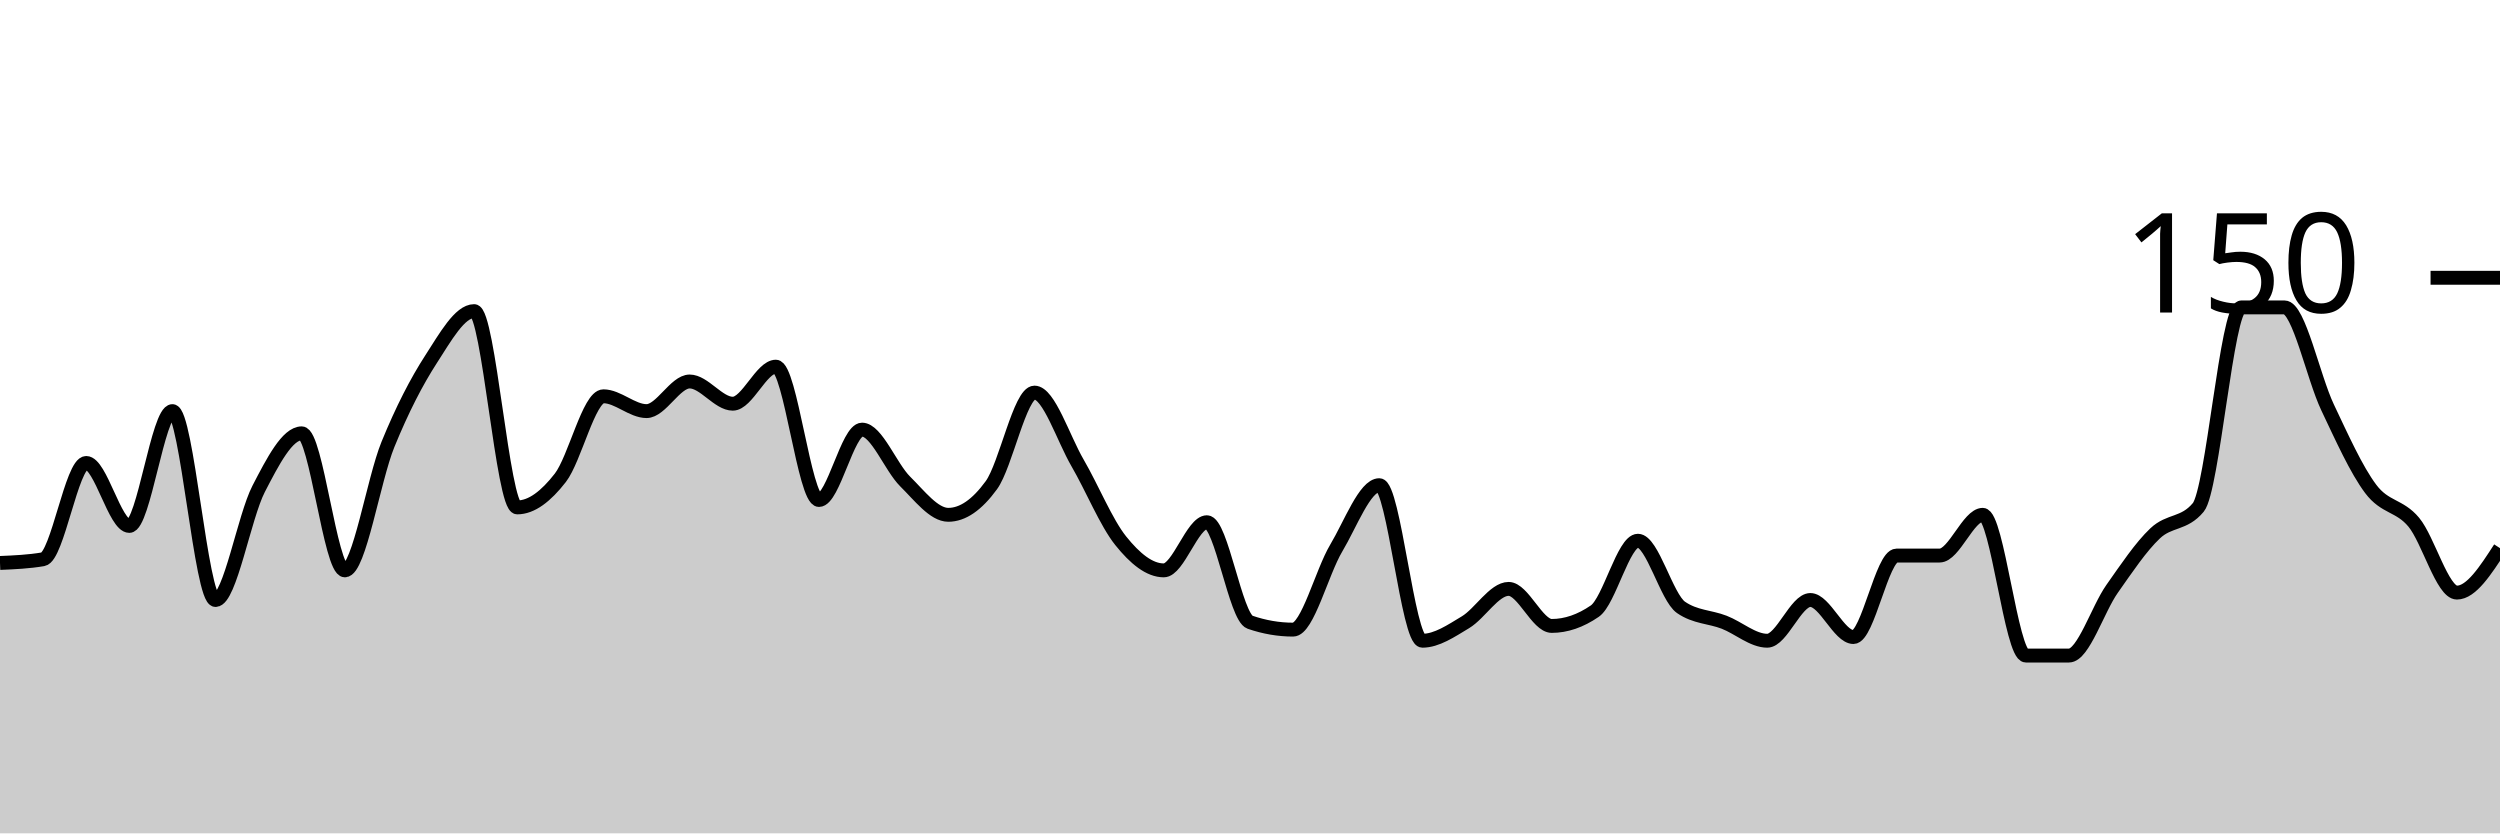
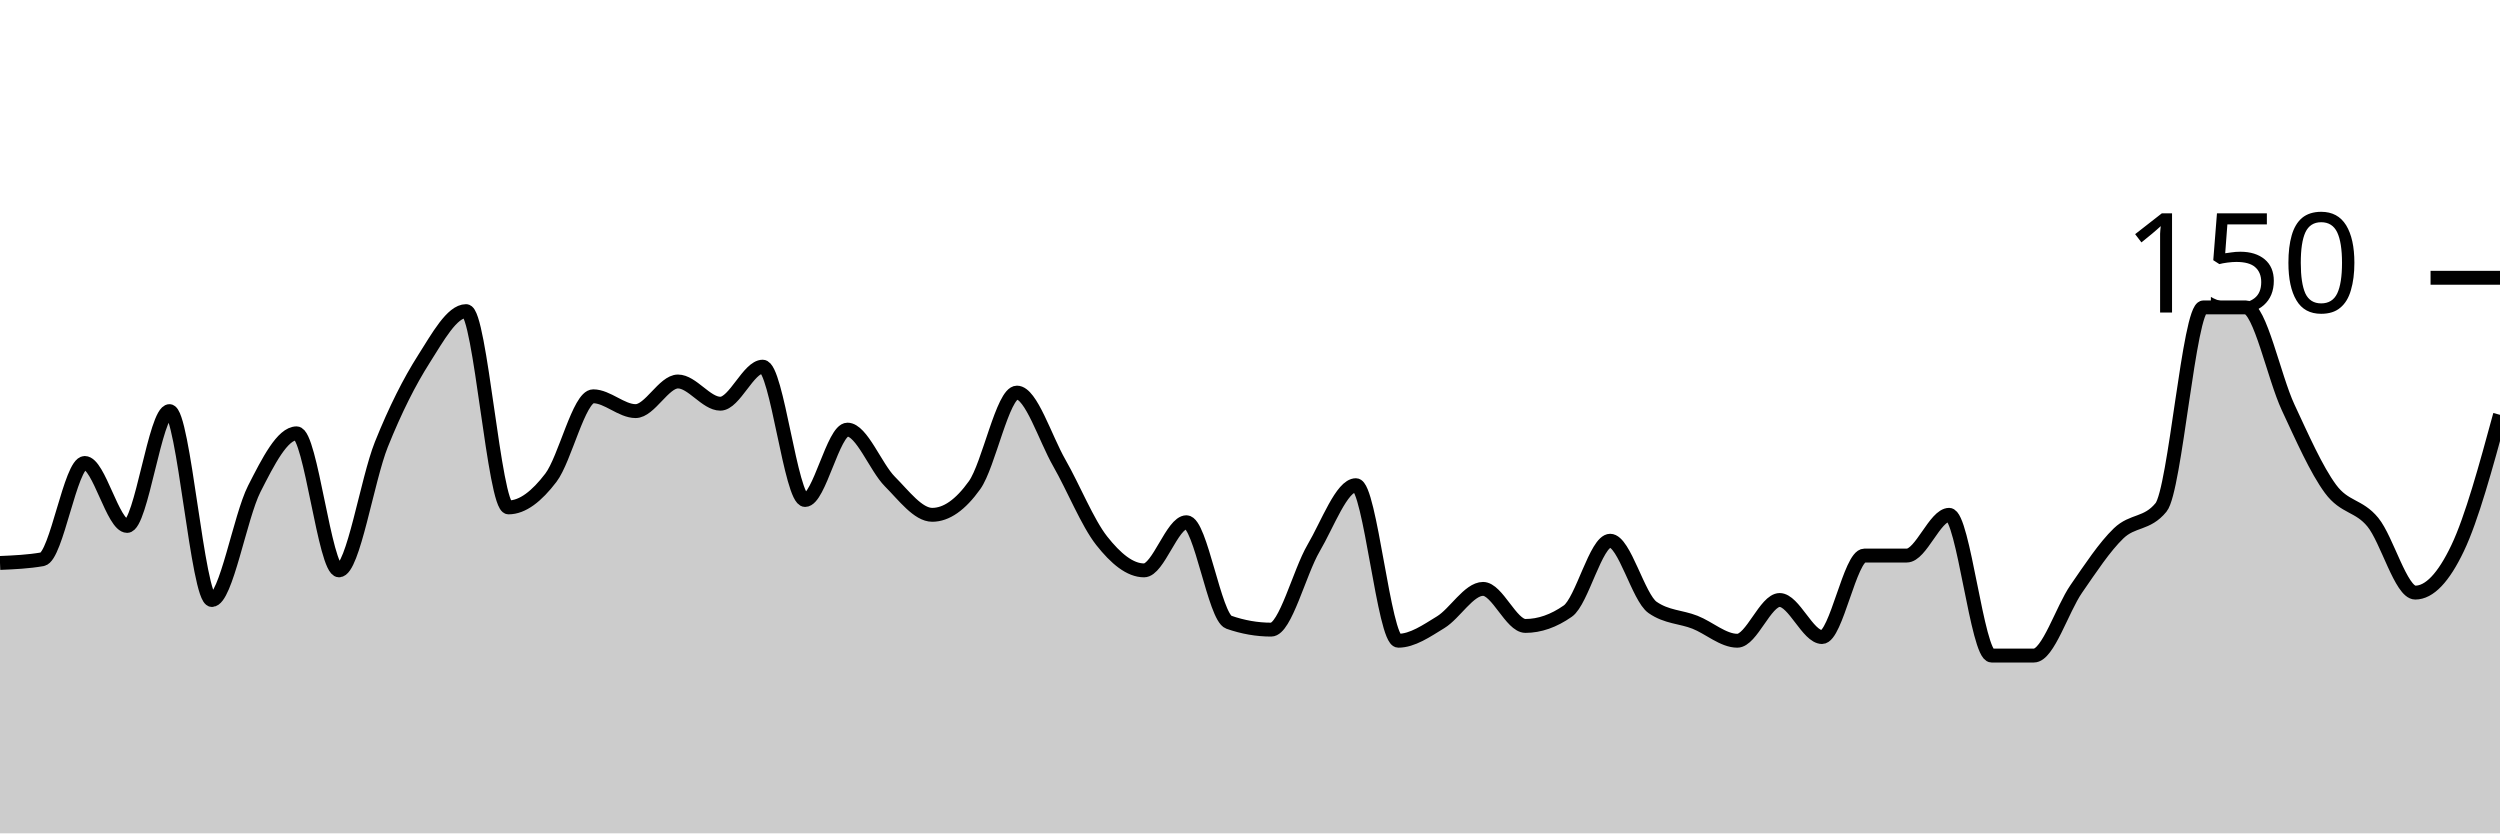
<svg xmlns="http://www.w3.org/2000/svg" viewBox="0 0 180 60">
  <g transform="translate(0,20)">
-     <path class="area" fill="rgba(0, 0, 0, 0.2)" d="M0,20.533C1.034,20.489,2.069,20.444,3.103,20.267C4.138,20.089,5.172,13.333,6.207,13.333C7.241,13.333,8.276,17.867,9.31,17.867C10.345,17.867,11.379,9.6,12.414,9.6C13.448,9.6,14.483,23.2,15.517,23.2C16.552,23.2,17.586,17.2,18.621,15.2C19.655,13.2,20.69,11.2,21.724,11.2C22.759,11.2,23.793,21.067,24.828,21.067C25.862,21.067,26.897,14.533,27.931,12C28.966,9.467,30,7.467,31.034,5.867C32.069,4.267,33.103,2.4,34.138,2.4C35.172,2.4,36.207,16.533,37.241,16.533C38.276,16.533,39.31,15.733,40.345,14.4C41.379,13.067,42.414,8.533,43.448,8.533C44.483,8.533,45.517,9.6,46.552,9.6C47.586,9.6,48.621,7.467,49.655,7.467C50.69,7.467,51.724,9.067,52.759,9.067C53.793,9.067,54.828,6.4,55.862,6.4C56.897,6.4,57.931,16,58.966,16C60,16,61.034,10.933,62.069,10.933C63.103,10.933,64.138,13.644,65.172,14.667C66.207,15.689,67.241,17.067,68.276,17.067C69.31,17.067,70.345,16.356,71.379,14.933C72.414,13.511,73.448,8.267,74.483,8.267C75.517,8.267,76.552,11.556,77.586,13.333C78.621,15.111,79.655,17.644,80.69,18.933C81.724,20.222,82.759,21.067,83.793,21.067C84.828,21.067,85.862,17.6,86.897,17.6C87.931,17.6,88.966,24.444,90,24.8C91.034,25.156,92.069,25.333,93.103,25.333C94.138,25.333,95.172,21.2,96.207,19.467C97.241,17.733,98.276,14.933,99.31,14.933C100.345,14.933,101.379,26.133,102.414,26.133C103.448,26.133,104.483,25.422,105.517,24.8C106.552,24.178,107.586,22.4,108.621,22.4C109.655,22.4,110.69,25.067,111.724,25.067C112.759,25.067,113.793,24.711,114.828,24C115.862,23.289,116.897,18.933,117.931,18.933C118.966,18.933,120,23.022,121.034,23.733C122.069,24.444,123.103,24.4,124.138,24.8C125.172,25.2,126.207,26.133,127.241,26.133C128.276,26.133,129.31,23.2,130.345,23.2C131.379,23.2,132.414,25.867,133.448,25.867C134.483,25.867,135.517,20,136.552,20C137.586,20,138.621,20,139.655,20C140.69,20,141.724,17.067,142.759,17.067C143.793,17.067,144.828,27.2,145.862,27.2C146.897,27.2,147.931,27.2,148.966,27.2C150,27.2,151.034,23.867,152.069,22.4C153.103,20.933,154.138,19.378,155.172,18.4C156.207,17.422,157.241,17.778,158.276,16.533C159.31,15.289,160.345,2.133,161.379,2.133C162.414,2.133,163.448,2.133,164.483,2.133C165.517,2.133,166.552,7.156,167.586,9.333C168.621,11.511,169.655,13.822,170.69,15.2C171.724,16.578,172.759,16.356,173.793,17.6C174.828,18.844,175.862,22.667,176.897,22.667C177.931,22.667,178.966,21.067,180,19.467L180,40C178.966,40,177.931,40,176.897,40C175.862,40,174.828,40,173.793,40C172.759,40,171.724,40,170.69,40C169.655,40,168.621,40,167.586,40C166.552,40,165.517,40,164.483,40C163.448,40,162.414,40,161.379,40C160.345,40,159.31,40,158.276,40C157.241,40,156.207,40,155.172,40C154.138,40,153.103,40,152.069,40C151.034,40,150,40,148.966,40C147.931,40,146.897,40,145.862,40C144.828,40,143.793,40,142.759,40C141.724,40,140.69,40,139.655,40C138.621,40,137.586,40,136.552,40C135.517,40,134.483,40,133.448,40C132.414,40,131.379,40,130.345,40C129.31,40,128.276,40,127.241,40C126.207,40,125.172,40,124.138,40C123.103,40,122.069,40,121.034,40C120,40,118.966,40,117.931,40C116.897,40,115.862,40,114.828,40C113.793,40,112.759,40,111.724,40C110.69,40,109.655,40,108.621,40C107.586,40,106.552,40,105.517,40C104.483,40,103.448,40,102.414,40C101.379,40,100.345,40,99.31,40C98.276,40,97.241,40,96.207,40C95.172,40,94.138,40,93.103,40C92.069,40,91.034,40,90,40C88.966,40,87.931,40,86.897,40C85.862,40,84.828,40,83.793,40C82.759,40,81.724,40,80.69,40C79.655,40,78.621,40,77.586,40C76.552,40,75.517,40,74.483,40C73.448,40,72.414,40,71.379,40C70.345,40,69.31,40,68.276,40C67.241,40,66.207,40,65.172,40C64.138,40,63.103,40,62.069,40C61.034,40,60,40,58.966,40C57.931,40,56.897,40,55.862,40C54.828,40,53.793,40,52.759,40C51.724,40,50.69,40,49.655,40C48.621,40,47.586,40,46.552,40C45.517,40,44.483,40,43.448,40C42.414,40,41.379,40,40.345,40C39.31,40,38.276,40,37.241,40C36.207,40,35.172,40,34.138,40C33.103,40,32.069,40,31.034,40C30,40,28.966,40,27.931,40C26.897,40,25.862,40,24.828,40C23.793,40,22.759,40,21.724,40C20.69,40,19.655,40,18.621,40C17.586,40,16.552,40,15.517,40C14.483,40,13.448,40,12.414,40C11.379,40,10.345,40,9.31,40C8.276,40,7.241,40,6.207,40C5.172,40,4.138,40,3.103,40C2.069,40,1.034,40,0,40Z" />
-     <path class="line" stroke="black" fill="none" d="M0,20.533C1.034,20.489,2.069,20.444,3.103,20.267C4.138,20.089,5.172,13.333,6.207,13.333C7.241,13.333,8.276,17.867,9.31,17.867C10.345,17.867,11.379,9.6,12.414,9.6C13.448,9.6,14.483,23.2,15.517,23.2C16.552,23.2,17.586,17.2,18.621,15.2C19.655,13.2,20.69,11.2,21.724,11.2C22.759,11.2,23.793,21.067,24.828,21.067C25.862,21.067,26.897,14.533,27.931,12C28.966,9.467,30,7.467,31.034,5.867C32.069,4.267,33.103,2.4,34.138,2.4C35.172,2.4,36.207,16.533,37.241,16.533C38.276,16.533,39.31,15.733,40.345,14.4C41.379,13.067,42.414,8.533,43.448,8.533C44.483,8.533,45.517,9.6,46.552,9.6C47.586,9.6,48.621,7.467,49.655,7.467C50.69,7.467,51.724,9.067,52.759,9.067C53.793,9.067,54.828,6.4,55.862,6.4C56.897,6.4,57.931,16,58.966,16C60,16,61.034,10.933,62.069,10.933C63.103,10.933,64.138,13.644,65.172,14.667C66.207,15.689,67.241,17.067,68.276,17.067C69.31,17.067,70.345,16.356,71.379,14.933C72.414,13.511,73.448,8.267,74.483,8.267C75.517,8.267,76.552,11.556,77.586,13.333C78.621,15.111,79.655,17.644,80.69,18.933C81.724,20.222,82.759,21.067,83.793,21.067C84.828,21.067,85.862,17.6,86.897,17.6C87.931,17.6,88.966,24.444,90,24.8C91.034,25.156,92.069,25.333,93.103,25.333C94.138,25.333,95.172,21.2,96.207,19.467C97.241,17.733,98.276,14.933,99.31,14.933C100.345,14.933,101.379,26.133,102.414,26.133C103.448,26.133,104.483,25.422,105.517,24.8C106.552,24.178,107.586,22.4,108.621,22.4C109.655,22.4,110.69,25.067,111.724,25.067C112.759,25.067,113.793,24.711,114.828,24C115.862,23.289,116.897,18.933,117.931,18.933C118.966,18.933,120,23.022,121.034,23.733C122.069,24.444,123.103,24.4,124.138,24.8C125.172,25.2,126.207,26.133,127.241,26.133C128.276,26.133,129.31,23.2,130.345,23.2C131.379,23.2,132.414,25.867,133.448,25.867C134.483,25.867,135.517,20,136.552,20C137.586,20,138.621,20,139.655,20C140.69,20,141.724,17.067,142.759,17.067C143.793,17.067,144.828,27.2,145.862,27.2C146.897,27.2,147.931,27.2,148.966,27.2C150,27.2,151.034,23.867,152.069,22.4C153.103,20.933,154.138,19.378,155.172,18.4C156.207,17.422,157.241,17.778,158.276,16.533C159.31,15.289,160.345,2.133,161.379,2.133C162.414,2.133,163.448,2.133,164.483,2.133C165.517,2.133,166.552,7.156,167.586,9.333C168.621,11.511,169.655,13.822,170.69,15.2C171.724,16.578,172.759,16.356,173.793,17.6C174.828,18.844,175.862,22.667,176.897,22.667C177.931,22.667,178.966,21.067,180,19.467" />
+     <path class="area" fill="rgba(0, 0, 0, 0.2)" d="M0,20.533C1.017,20.489,2.034,20.444,3.051,20.267C4.068,20.089,5.085,13.333,6.102,13.333C7.119,13.333,8.136,17.867,9.153,17.867C10.169,17.867,11.186,9.6,12.203,9.6C13.22,9.6,14.237,23.2,15.254,23.2C16.271,23.2,17.288,17.2,18.305,15.2C19.322,13.2,20.339,11.2,21.356,11.2C22.373,11.2,23.39,21.067,24.407,21.067C25.424,21.067,26.441,14.533,27.458,12C28.475,9.467,29.492,7.467,30.508,5.867C31.525,4.267,32.542,2.4,33.559,2.4C34.576,2.4,35.593,16.533,36.61,16.533C37.627,16.533,38.644,15.733,39.661,14.4C40.678,13.067,41.695,8.533,42.712,8.533C43.729,8.533,44.746,9.6,45.763,9.6C46.78,9.6,47.797,7.467,48.814,7.467C49.831,7.467,50.847,9.067,51.864,9.067C52.881,9.067,53.898,6.4,54.915,6.4C55.932,6.4,56.949,16,57.966,16C58.983,16,60,10.933,61.017,10.933C62.034,10.933,63.051,13.644,64.068,14.667C65.085,15.689,66.102,17.067,67.119,17.067C68.136,17.067,69.153,16.356,70.169,14.933C71.186,13.511,72.203,8.267,73.22,8.267C74.237,8.267,75.254,11.556,76.271,13.333C77.288,15.111,78.305,17.644,79.322,18.933C80.339,20.222,81.356,21.067,82.373,21.067C83.39,21.067,84.407,17.6,85.424,17.6C86.441,17.6,87.458,24.444,88.475,24.8C89.492,25.156,90.508,25.333,91.525,25.333C92.542,25.333,93.559,21.2,94.576,19.467C95.593,17.733,96.61,14.933,97.627,14.933C98.644,14.933,99.661,26.133,100.678,26.133C101.695,26.133,102.712,25.422,103.729,24.8C104.746,24.178,105.763,22.4,106.78,22.4C107.797,22.4,108.814,25.067,109.831,25.067C110.847,25.067,111.864,24.711,112.881,24C113.898,23.289,114.915,18.933,115.932,18.933C116.949,18.933,117.966,23.022,118.983,23.733C120,24.444,121.017,24.4,122.034,24.8C123.051,25.2,124.068,26.133,125.085,26.133C126.102,26.133,127.119,23.2,128.136,23.2C129.153,23.2,130.169,25.867,131.186,25.867C132.203,25.867,133.22,20,134.237,20C135.254,20,136.271,20,137.288,20C138.305,20,139.322,17.067,140.339,17.067C141.356,17.067,142.373,27.2,143.39,27.2C144.407,27.2,145.424,27.2,146.441,27.2C147.458,27.2,148.475,23.867,149.492,22.4C150.508,20.933,151.525,19.378,152.542,18.4C153.559,17.422,154.576,17.778,155.593,16.533C156.61,15.289,157.627,2.133,158.644,2.133C159.661,2.133,160.678,2.133,161.695,2.133C162.712,2.133,163.729,7.156,164.746,9.333C165.763,11.511,166.78,13.822,167.797,15.2C168.814,16.578,169.831,16.356,170.847,17.6C171.864,18.844,172.881,22.667,173.898,22.667C174.915,22.667,175.932,21.6,176.949,19.467C177.966,17.333,178.983,13.6,180,9.867L180,40C178.983,40,177.966,40,176.949,40C175.932,40,174.915,40,173.898,40C172.881,40,171.864,40,170.847,40C169.831,40,168.814,40,167.797,40C166.78,40,165.763,40,164.746,40C163.729,40,162.712,40,161.695,40C160.678,40,159.661,40,158.644,40C157.627,40,156.61,40,155.593,40C154.576,40,153.559,40,152.542,40C151.525,40,150.508,40,149.492,40C148.475,40,147.458,40,146.441,40C145.424,40,144.407,40,143.39,40C142.373,40,141.356,40,140.339,40C139.322,40,138.305,40,137.288,40C136.271,40,135.254,40,134.237,40C133.22,40,132.203,40,131.186,40C130.169,40,129.153,40,128.136,40C127.119,40,126.102,40,125.085,40C124.068,40,123.051,40,122.034,40C121.017,40,120,40,118.983,40C117.966,40,116.949,40,115.932,40C114.915,40,113.898,40,112.881,40C111.864,40,110.847,40,109.831,40C108.814,40,107.797,40,106.78,40C105.763,40,104.746,40,103.729,40C102.712,40,101.695,40,100.678,40C99.661,40,98.644,40,97.627,40C96.61,40,95.593,40,94.576,40C93.559,40,92.542,40,91.525,40C90.508,40,89.492,40,88.475,40C87.458,40,86.441,40,85.424,40C84.407,40,83.39,40,82.373,40C81.356,40,80.339,40,79.322,40C78.305,40,77.288,40,76.271,40C75.254,40,74.237,40,73.22,40C72.203,40,71.186,40,70.169,40C69.153,40,68.136,40,67.119,40C66.102,40,65.085,40,64.068,40C63.051,40,62.034,40,61.017,40C60,40,58.983,40,57.966,40C56.949,40,55.932,40,54.915,40C53.898,40,52.881,40,51.864,40C50.847,40,49.831,40,48.814,40C47.797,40,46.78,40,45.763,40C44.746,40,43.729,40,42.712,40C41.695,40,40.678,40,39.661,40C38.644,40,37.627,40,36.61,40C35.593,40,34.576,40,33.559,40C32.542,40,31.525,40,30.508,40C29.492,40,28.475,40,27.458,40C26.441,40,25.424,40,24.407,40C23.39,40,22.373,40,21.356,40C20.339,40,19.322,40,18.305,40C17.288,40,16.271,40,15.254,40C14.237,40,13.22,40,12.203,40C11.186,40,10.169,40,9.153,40C8.136,40,7.119,40,6.102,40C5.085,40,4.068,40,3.051,40C2.034,40,1.017,40,0,40Z" />
+     <path class="line" stroke="black" fill="none" d="M0,20.533C1.017,20.489,2.034,20.444,3.051,20.267C4.068,20.089,5.085,13.333,6.102,13.333C7.119,13.333,8.136,17.867,9.153,17.867C10.169,17.867,11.186,9.6,12.203,9.6C13.22,9.6,14.237,23.2,15.254,23.2C16.271,23.2,17.288,17.2,18.305,15.2C19.322,13.2,20.339,11.2,21.356,11.2C22.373,11.2,23.39,21.067,24.407,21.067C25.424,21.067,26.441,14.533,27.458,12C28.475,9.467,29.492,7.467,30.508,5.867C31.525,4.267,32.542,2.4,33.559,2.4C34.576,2.4,35.593,16.533,36.61,16.533C37.627,16.533,38.644,15.733,39.661,14.4C40.678,13.067,41.695,8.533,42.712,8.533C43.729,8.533,44.746,9.6,45.763,9.6C46.78,9.6,47.797,7.467,48.814,7.467C49.831,7.467,50.847,9.067,51.864,9.067C52.881,9.067,53.898,6.4,54.915,6.4C55.932,6.4,56.949,16,57.966,16C58.983,16,60,10.933,61.017,10.933C62.034,10.933,63.051,13.644,64.068,14.667C65.085,15.689,66.102,17.067,67.119,17.067C68.136,17.067,69.153,16.356,70.169,14.933C71.186,13.511,72.203,8.267,73.22,8.267C74.237,8.267,75.254,11.556,76.271,13.333C77.288,15.111,78.305,17.644,79.322,18.933C80.339,20.222,81.356,21.067,82.373,21.067C83.39,21.067,84.407,17.6,85.424,17.6C86.441,17.6,87.458,24.444,88.475,24.8C89.492,25.156,90.508,25.333,91.525,25.333C92.542,25.333,93.559,21.2,94.576,19.467C95.593,17.733,96.61,14.933,97.627,14.933C98.644,14.933,99.661,26.133,100.678,26.133C101.695,26.133,102.712,25.422,103.729,24.8C104.746,24.178,105.763,22.4,106.78,22.4C107.797,22.4,108.814,25.067,109.831,25.067C110.847,25.067,111.864,24.711,112.881,24C113.898,23.289,114.915,18.933,115.932,18.933C116.949,18.933,117.966,23.022,118.983,23.733C120,24.444,121.017,24.4,122.034,24.8C123.051,25.2,124.068,26.133,125.085,26.133C126.102,26.133,127.119,23.2,128.136,23.2C129.153,23.2,130.169,25.867,131.186,25.867C132.203,25.867,133.22,20,134.237,20C135.254,20,136.271,20,137.288,20C138.305,20,139.322,17.067,140.339,17.067C141.356,17.067,142.373,27.2,143.39,27.2C144.407,27.2,145.424,27.2,146.441,27.2C147.458,27.2,148.475,23.867,149.492,22.4C150.508,20.933,151.525,19.378,152.542,18.4C153.559,17.422,154.576,17.778,155.593,16.533C156.61,15.289,157.627,2.133,158.644,2.133C159.661,2.133,160.678,2.133,161.695,2.133C162.712,2.133,163.729,7.156,164.746,9.333C165.763,11.511,166.78,13.822,167.797,15.2C168.814,16.578,169.831,16.356,170.847,17.6C171.864,18.844,172.881,22.667,173.898,22.667C174.915,22.667,175.932,21.6,176.949,19.467C177.966,17.333,178.983,13.6,180,9.867" />
    <path class="axis-ceiling" stroke-width="1" stroke="black" fill="none" d="M175,0L180,0" />
    <text class="axis-ceiling-label" font-family="sans-serif" text-anchor="end" font-size="10px" x="170" y="2.5">150</text>
  </g>
</svg>
